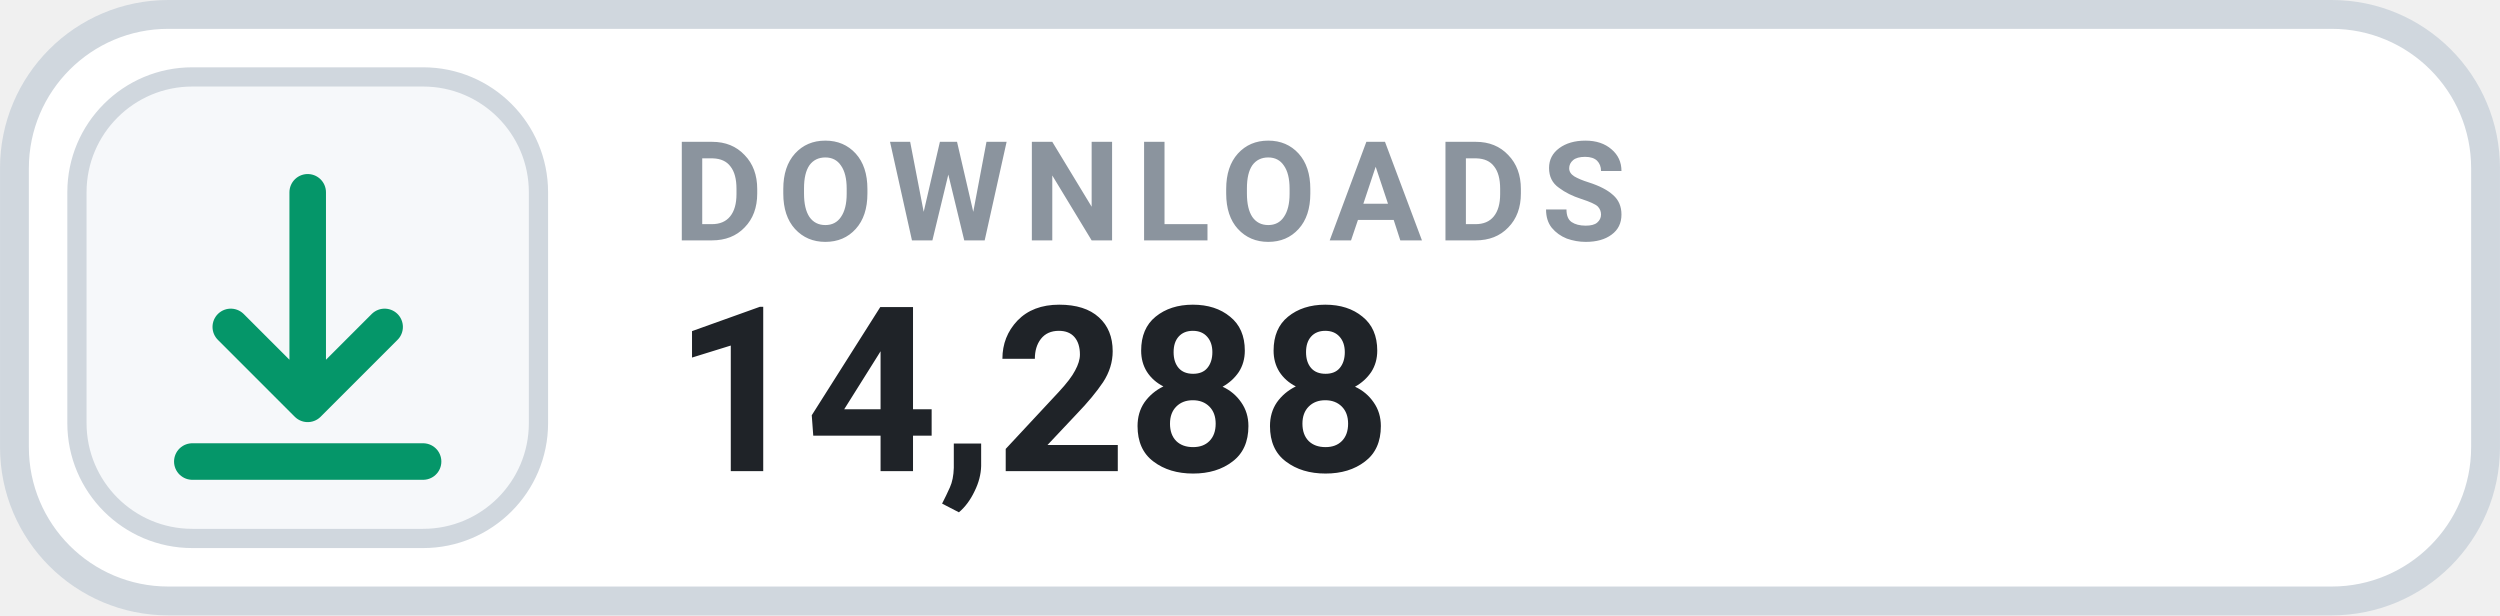
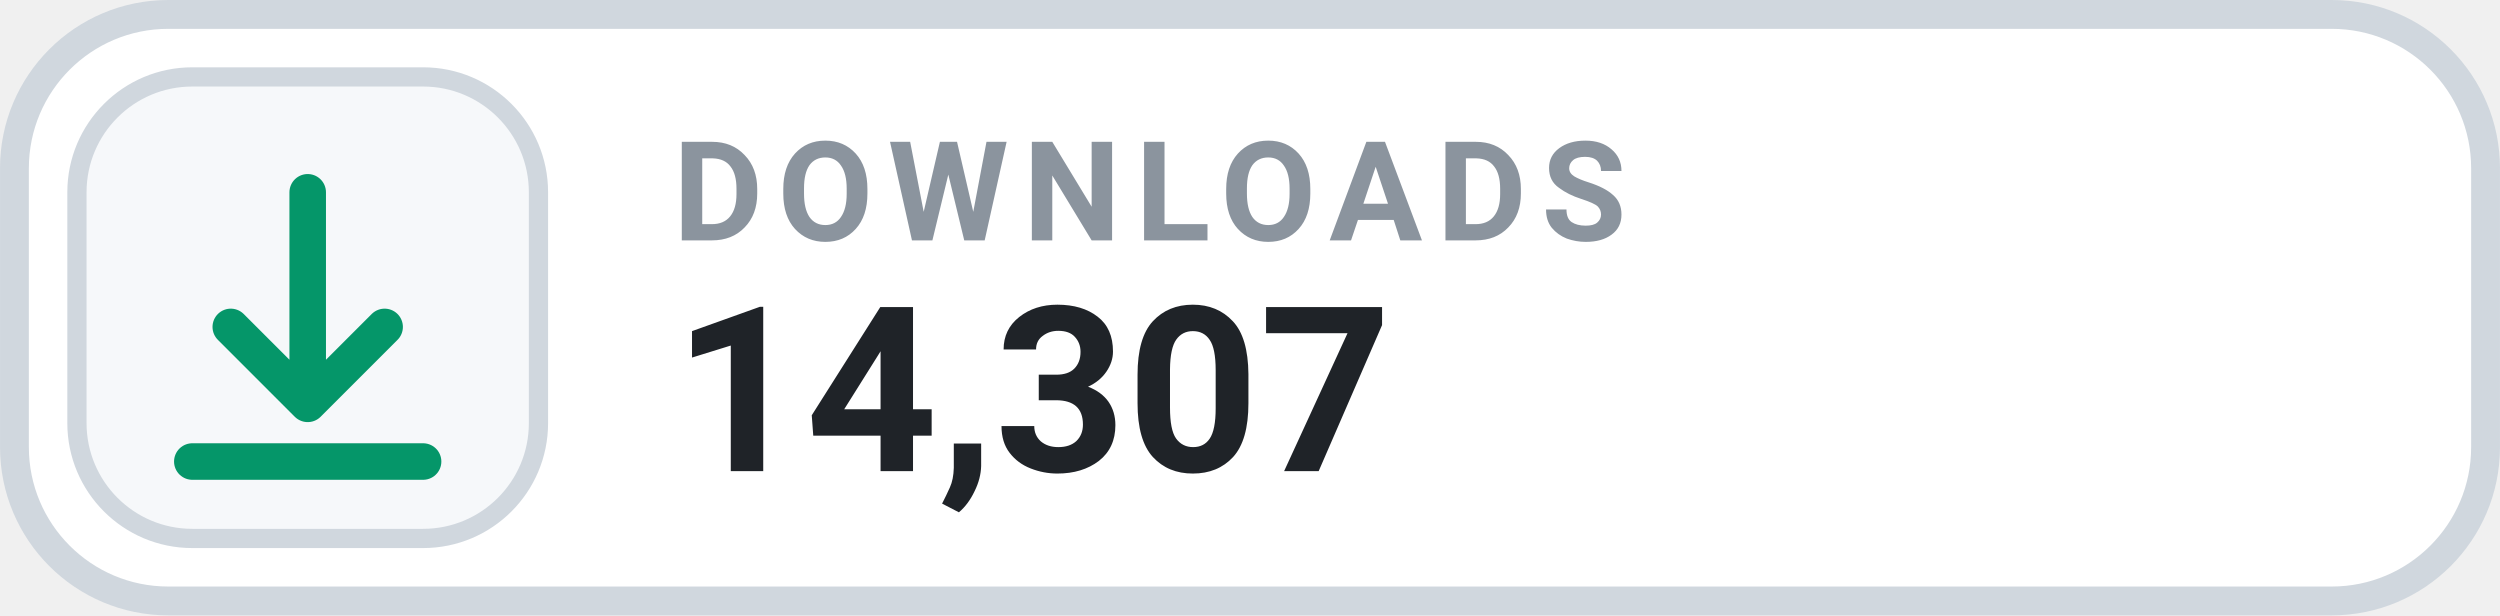
- <svg xmlns="http://www.w3.org/2000/svg" width="126" height="31.015" viewBox="0 0 130 32" role="img" aria-label="DOWNLOADS 14,288">
+ <svg xmlns="http://www.w3.org/2000/svg" width="126" height="31.015" viewBox="0 0 130 32" role="img" aria-label="DOWNLOADS 14,307">
  <rect x=".75" y=".75" width="128.5" height="30.5" rx="8" fill="#FFFFFF" stroke="#D0D7DE" stroke-width="1.5" />
  <rect x="4" y="4" width="24" height="24" rx="6" fill="#F6F8FA" stroke="#D0D7DE" stroke-width="1" />
  <g transform="translate(16 16)" style="color:#059669;">
    <path d="M0 -6 v11 m0 0 l4 -4 m-4 4 l-4 -4 M-6 8 h12" fill="none" stroke="currentColor" stroke-width="1.9" stroke-linecap="round" stroke-linejoin="round" />
  </g>
  <text x="35" y="12.5" fill="#8B949E" font-family="-apple-system,BlinkMacSystemFont,'Segoe UI',Roboto,Helvetica,Arial,sans-serif" font-size="7.2" font-weight="700" letter-spacing=".75">DOWNLOADS</text>
-   <text x="35" y="24.5" fill="#1F2328" font-family="-apple-system,BlinkMacSystemFont,'Segoe UI',Roboto,Helvetica,Arial,sans-serif" font-size="12" font-weight="700">14,288</text>
+   <text x="35" y="24.5" fill="#1F2328" font-family="-apple-system,BlinkMacSystemFont,'Segoe UI',Roboto,Helvetica,Arial,sans-serif" font-size="12" font-weight="700">14,307</text>
</svg>
